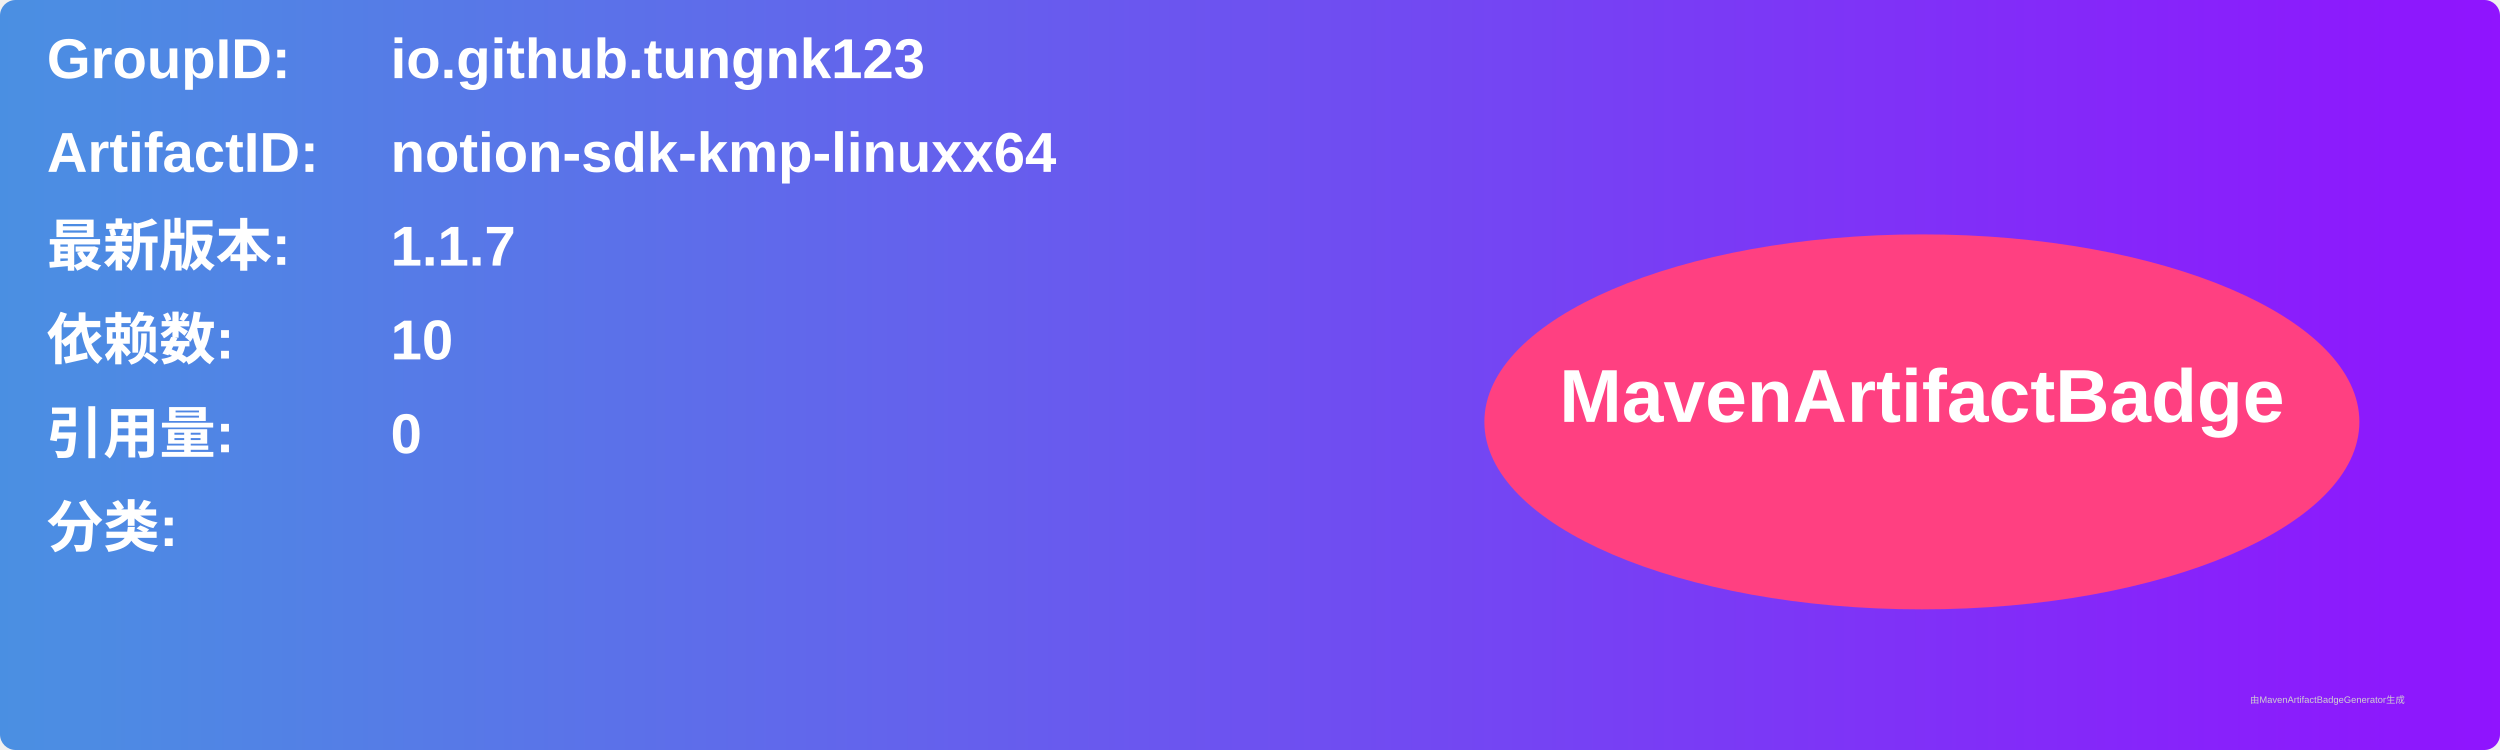
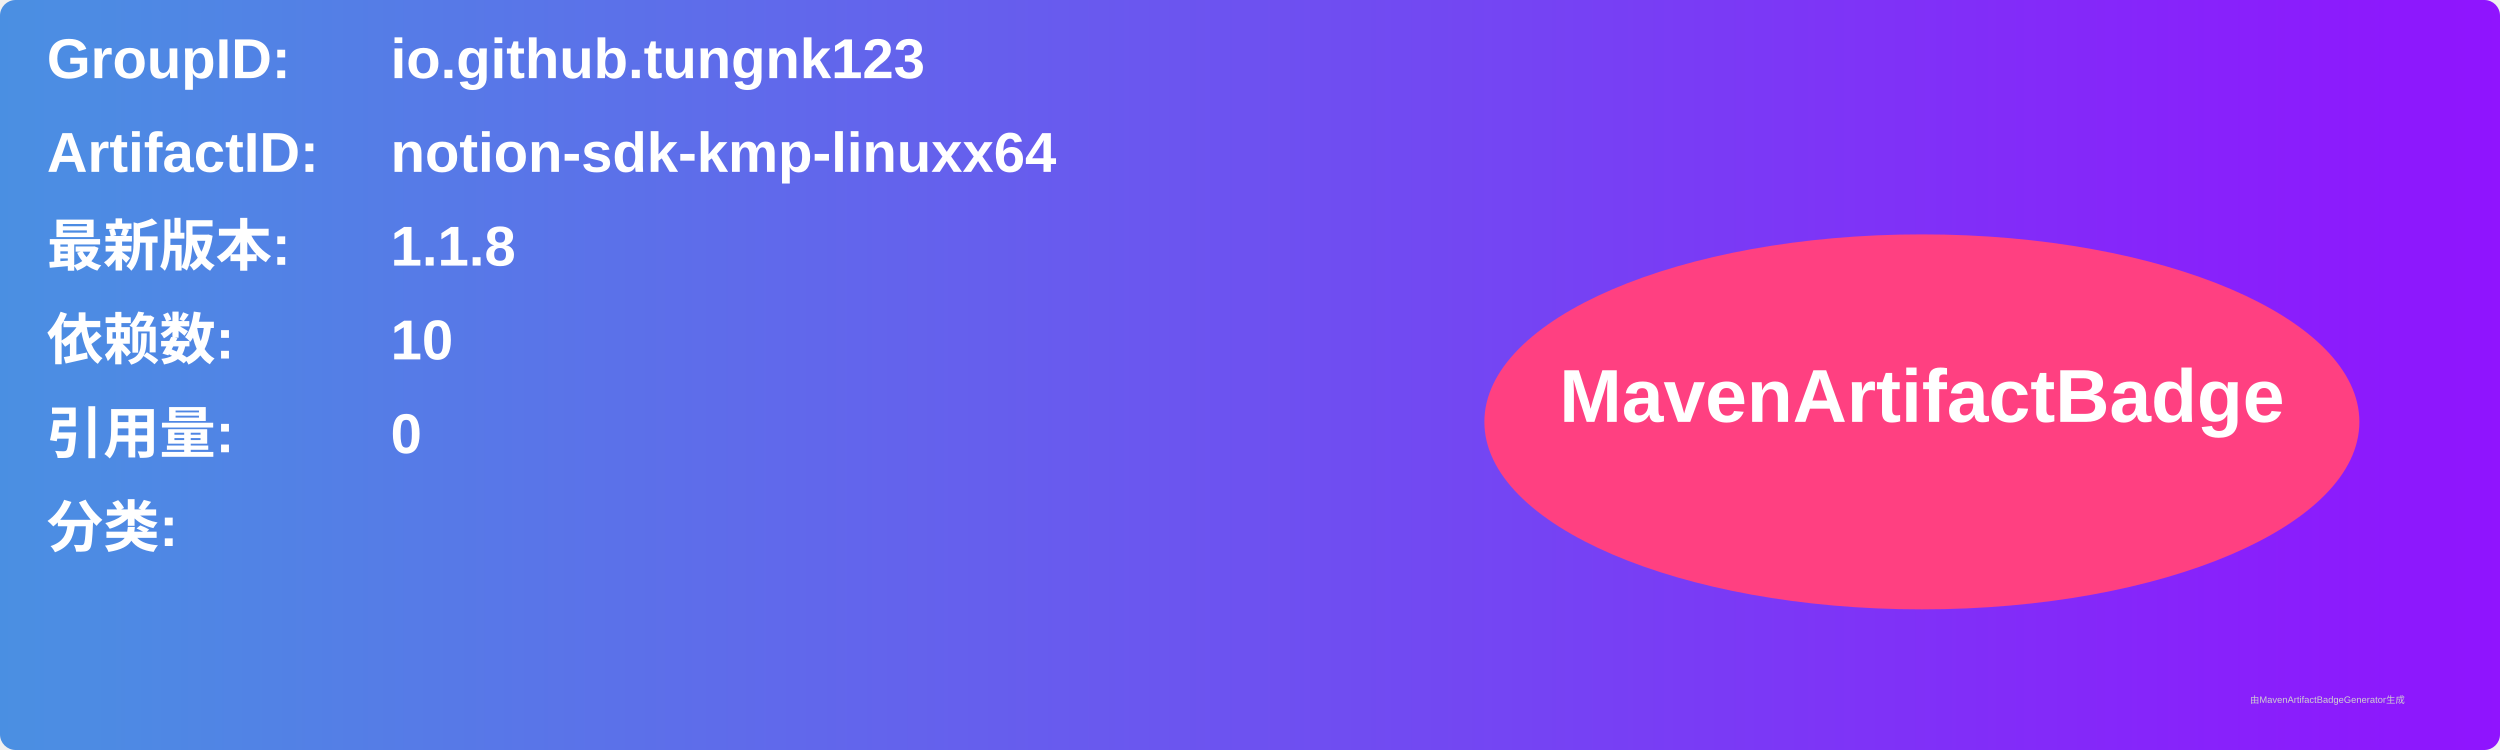
<svg xmlns="http://www.w3.org/2000/svg" width="800" height="240" viewBox="0 0 800 240">
  <linearGradient id="grad" x1="0%" y1="0%" x2="100%" y2="0%">
    <stop offset="0%" stop-color="#4a90e2" />
    <stop offset="100%" stop-color="#9013fe" />
  </linearGradient>
  <rect width="100%" height="100%" rx="5" ry="5" fill="url(#grad)" />
  <g transform="translate(15, 15)">
    <text x="0" y="10" font-family="Arial" font-size="18" fill="white" font-weight="bold" width="260">GroupID:</text>
    <text x="110" y="10" font-family="Arial" font-size="18" fill="white" font-weight="bold" width="460">io.github.tungnk123</text>
    <text x="0" y="40" font-family="Arial" font-size="18" fill="white" font-weight="bold" width="260">ArtifactID:</text>
    <text x="110" y="40" font-family="Arial" font-size="18" fill="white" font-weight="bold" width="460">notion-sdk-kmp-linuxx64</text>
    <text x="0" y="70" font-family="Arial" font-size="18" fill="white" font-weight="bold">最新版本:</text>
    <text x="110" y="70" font-family="Arial" font-size="18" fill="white" font-weight="bold">
-       <tspan font-weight="bold">1.1.7</tspan>
+       <tspan font-weight="bold">1.1.8</tspan>
    </text>
    <text x="0" y="100" font-family="Arial" font-size="18" fill="white" font-weight="bold">依赖数: </text>
    <text x="110" y="100" font-family="Arial" font-size="18" fill="white">
      <tspan font-weight="bold">10</tspan>
    </text>
    <text x="0" y="130" font-family="Arial" font-size="18" fill="white" font-weight="bold">引用量: </text>
    <text x="110" y="130" font-family="Arial" font-size="18" fill="white">
      <tspan font-weight="bold">0</tspan>
    </text>
    <text x="0" y="160" font-family="Arial" font-size="18" fill="white" font-weight="bold">分类:</text>
    <text x="10" y="190" font-family="Arial" font-size="10" fill="white">
      <tspan font-weight="bold" />
    </text>
    <ellipse cx="600" cy="120" rx="140" ry="60" fill="#ff4081" />
    <text x="600" y="120" text-anchor="middle" font-family="Arial" font-size="24" fill="white" font-weight="bold">MavenArtifactBadge</text>
  </g>
  <text x="720" y="225" font-family="Arial" font-size="3" fill="#d0d0d0">由MavenArtifactBadgeGenerator生成</text>
</svg>
